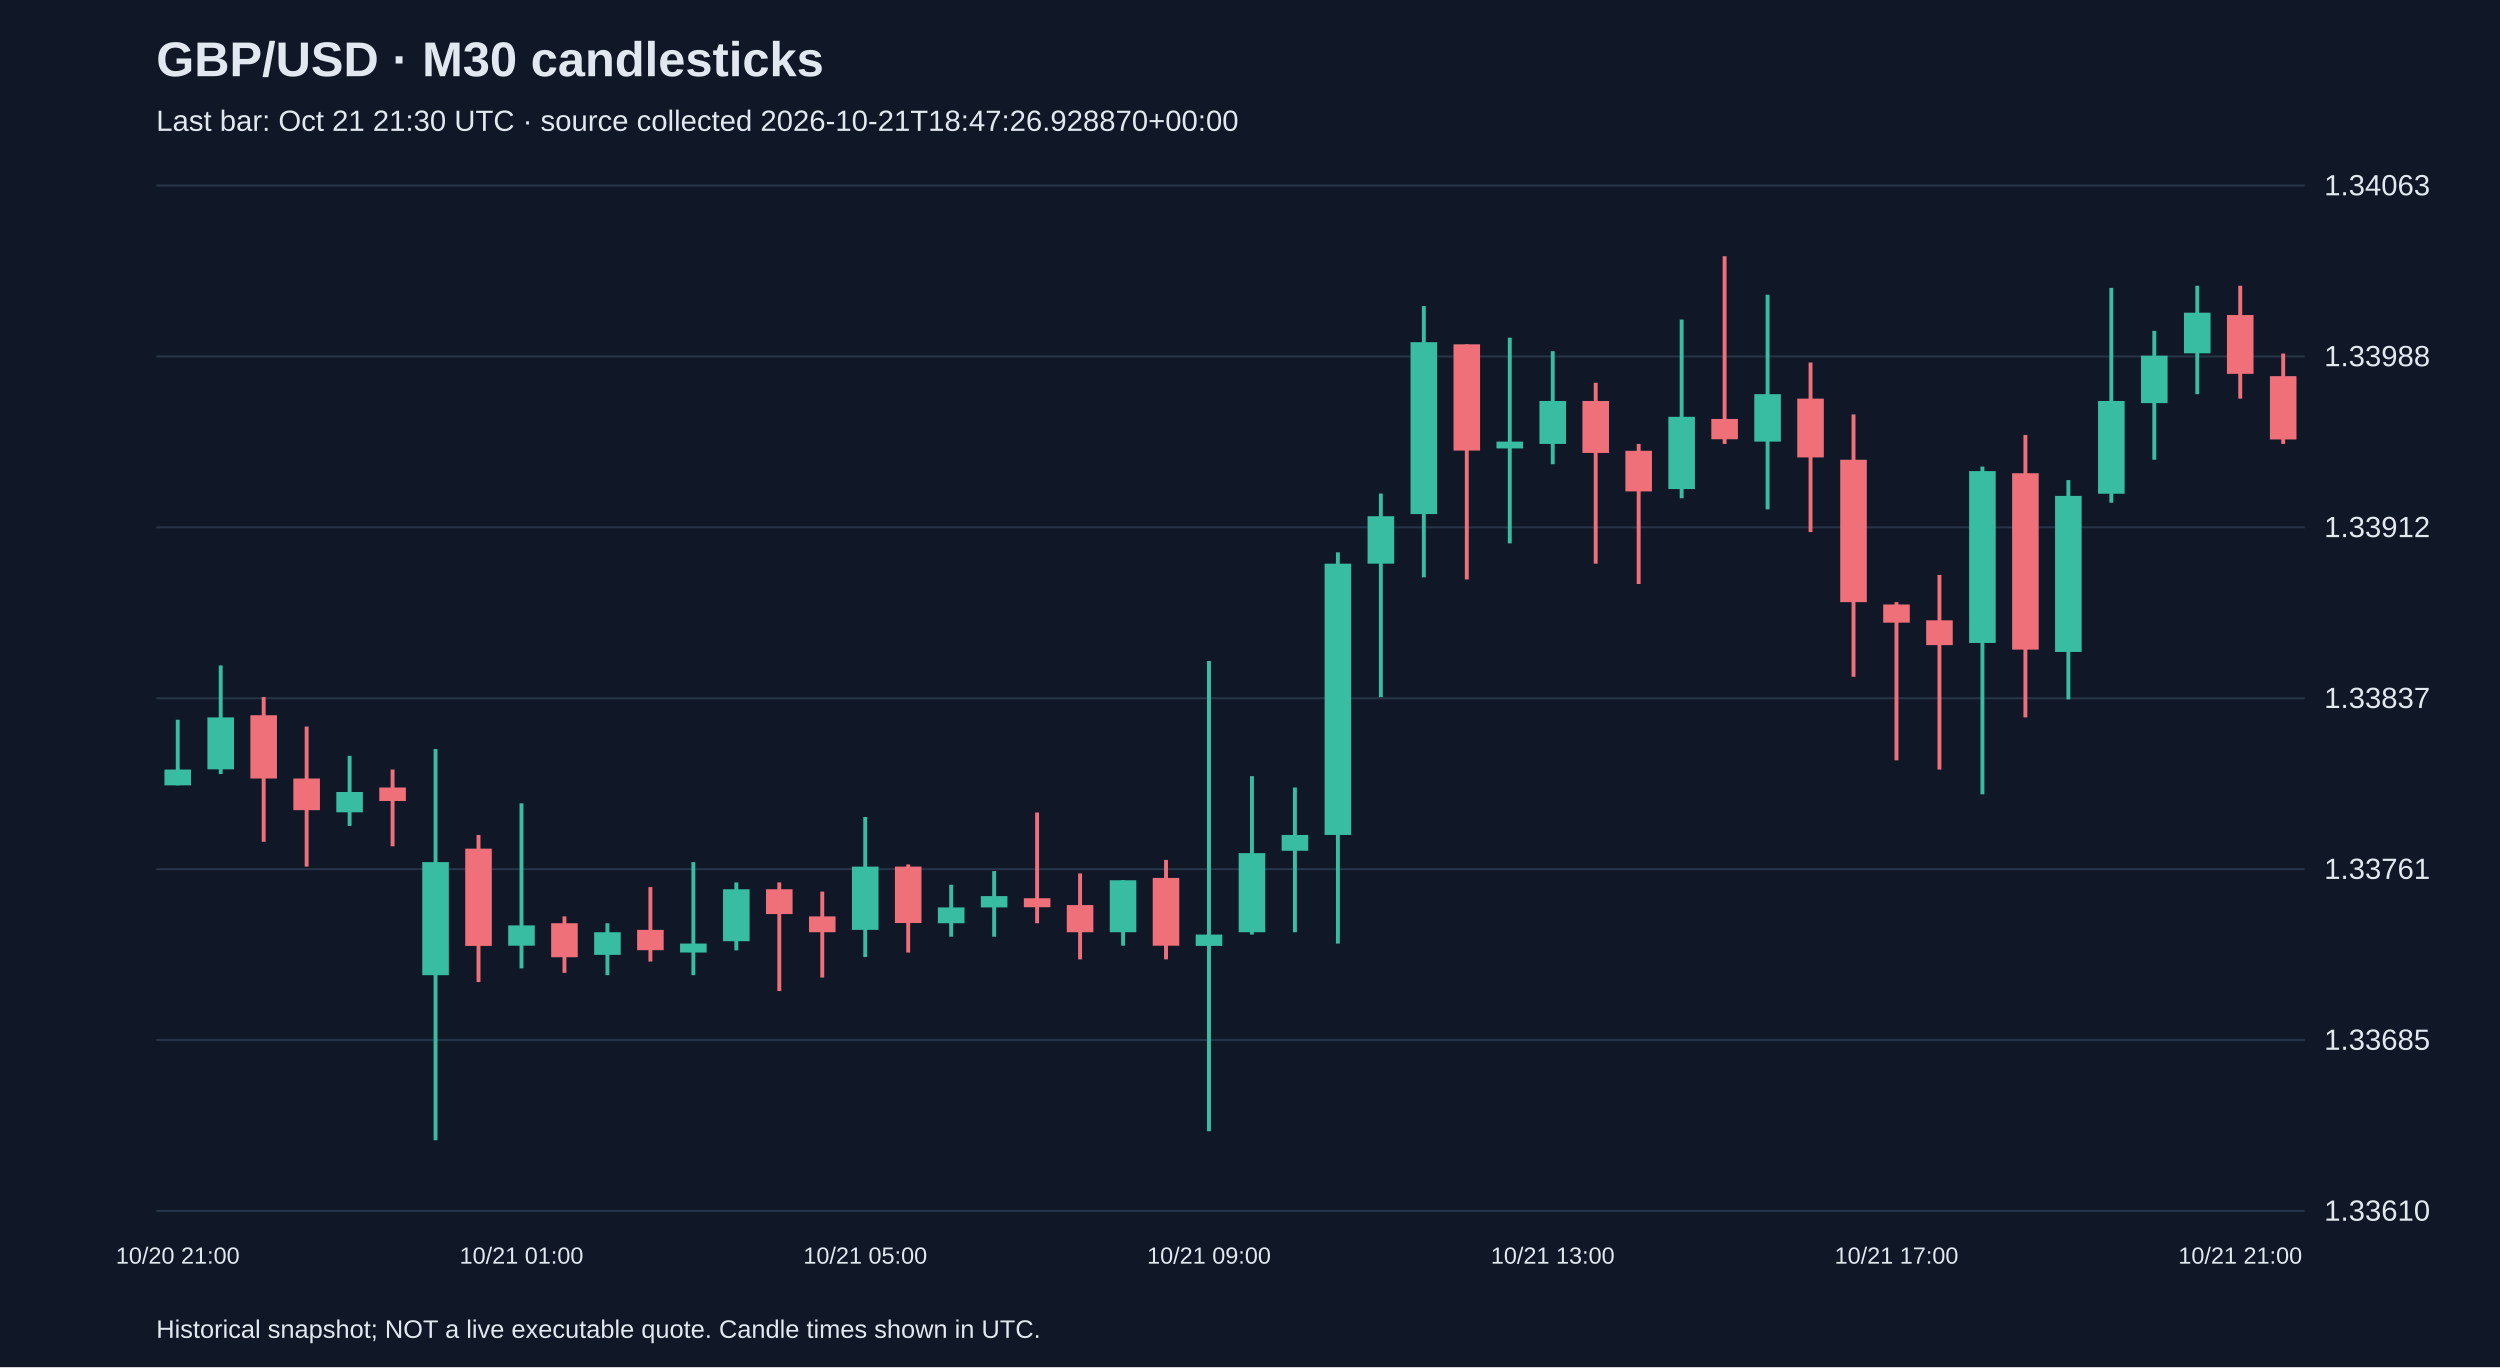
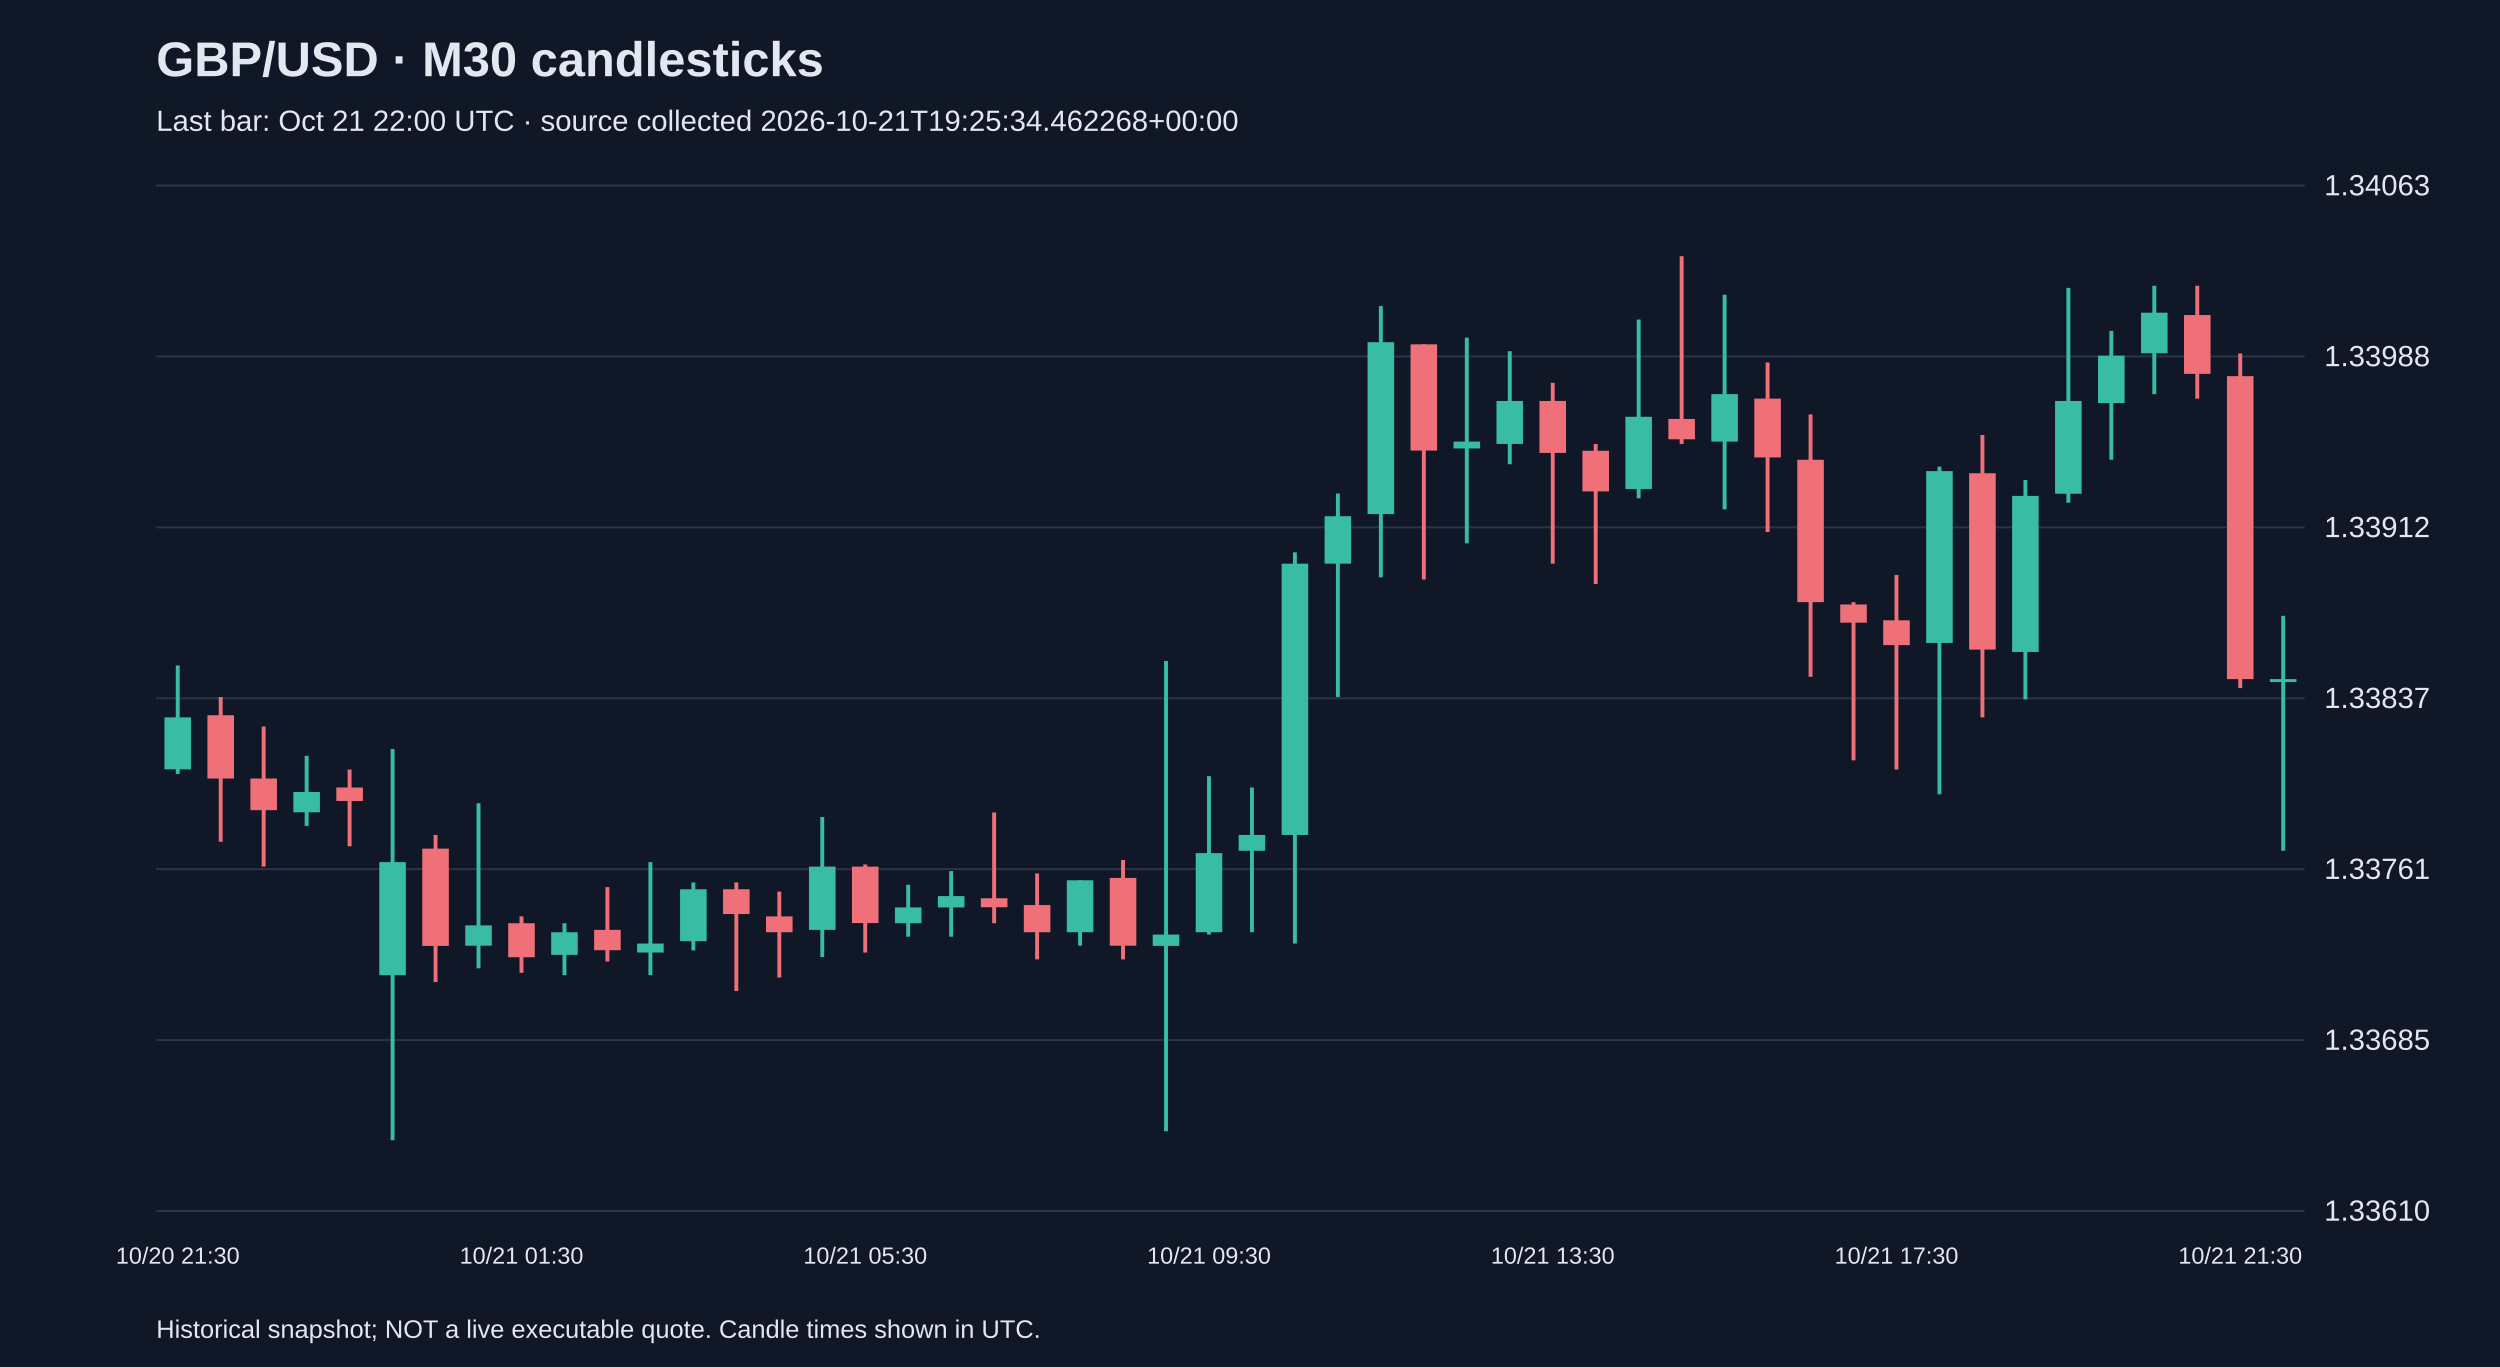
<svg xmlns="http://www.w3.org/2000/svg" viewBox="0 0 1280 700">
  <rect width="100%" height="100%" fill="#101827" />
  <style>text{font-family:Arial,sans-serif;fill:#e2e8f0}</style>
  <text x="80" y="39" font-size="25" font-weight="bold">GBP/USD · M30 candlesticks</text>
-   <text x="80" y="67" font-size="15" fill="#a6b1c5">Last bar: Oct 21 21:30 UTC · source collected 2026-10-21T18:47:26.928870+00:00</text>
+   <text x="80" y="67" font-size="15" fill="#a6b1c5">Last bar: Oct 21 22:00 UTC · source collected 2026-10-21T19:25:34.462268+00:00</text>
  <line x1="80" y1="620.0" x2="1180" y2="620.0" stroke="#283548" />
  <text x="1190" y="625.0" font-size="15">1.33610</text>
  <line x1="80" y1="532.5" x2="1180" y2="532.5" stroke="#283548" />
  <text x="1190" y="537.5" font-size="15">1.33685</text>
  <line x1="80" y1="445.0" x2="1180" y2="445.0" stroke="#283548" />
  <text x="1190" y="450.0" font-size="15">1.33761</text>
  <line x1="80" y1="357.5" x2="1180" y2="357.5" stroke="#283548" />
  <text x="1190" y="362.5" font-size="15">1.33837</text>
  <line x1="80" y1="270.0" x2="1180" y2="270.0" stroke="#283548" />
  <text x="1190" y="275.0" font-size="15">1.33912</text>
  <line x1="80" y1="182.5" x2="1180" y2="182.5" stroke="#283548" />
  <text x="1190" y="187.5" font-size="15">1.33988</text>
  <line x1="80" y1="95.0" x2="1180" y2="95.0" stroke="#283548" />
  <text x="1190" y="100.0" font-size="15">1.34063</text>
-   <line x1="91.0" y1="368.5" x2="91.0" y2="402.1" stroke="#38bca2" stroke-width="2" />
-   <rect x="84.2" y="394.0" width="13.6" height="8.1" fill="#38bca2" />
-   <text x="91.0" y="647" text-anchor="middle" font-size="12">10/20 21:00</text>
-   <line x1="113.0" y1="340.7" x2="113.0" y2="396.3" stroke="#38bca2" stroke-width="2" />
-   <rect x="106.2" y="367.3" width="13.6" height="26.6" fill="#38bca2" />
-   <line x1="135.0" y1="356.9" x2="135.0" y2="431.0" stroke="#f07079" stroke-width="2" />
-   <rect x="128.2" y="366.2" width="13.6" height="32.4" fill="#f07079" />
-   <line x1="157.0" y1="372.0" x2="157.0" y2="443.7" stroke="#f07079" stroke-width="2" />
-   <rect x="150.2" y="398.6" width="13.6" height="16.2" fill="#f07079" />
-   <line x1="179.0" y1="387.0" x2="179.0" y2="422.9" stroke="#38bca2" stroke-width="2" />
-   <rect x="172.2" y="405.5" width="13.6" height="10.4" fill="#38bca2" />
-   <line x1="201.0" y1="394.0" x2="201.0" y2="433.3" stroke="#f07079" stroke-width="2" />
-   <rect x="194.2" y="403.2" width="13.6" height="6.9" fill="#f07079" />
-   <line x1="223.0" y1="383.5" x2="223.0" y2="583.8" stroke="#38bca2" stroke-width="2" />
-   <rect x="216.2" y="441.4" width="13.6" height="57.9" fill="#38bca2" />
-   <line x1="245.0" y1="427.5" x2="245.0" y2="502.8" stroke="#f07079" stroke-width="2" />
-   <rect x="238.2" y="434.5" width="13.6" height="49.8" fill="#f07079" />
-   <line x1="267.0" y1="411.3" x2="267.0" y2="495.8" stroke="#38bca2" stroke-width="2" />
-   <rect x="260.2" y="473.8" width="13.6" height="10.4" fill="#38bca2" />
-   <text x="267.0" y="647" text-anchor="middle" font-size="12">10/21 01:00</text>
-   <line x1="289.0" y1="469.2" x2="289.0" y2="498.1" stroke="#f07079" stroke-width="2" />
-   <rect x="282.2" y="472.7" width="13.6" height="17.4" fill="#f07079" />
-   <line x1="311.0" y1="472.7" x2="311.0" y2="499.3" stroke="#38bca2" stroke-width="2" />
-   <rect x="304.2" y="477.3" width="13.6" height="11.6" fill="#38bca2" />
-   <line x1="333.0" y1="454.2" x2="333.0" y2="492.3" stroke="#f07079" stroke-width="2" />
-   <rect x="326.2" y="476.1" width="13.6" height="10.4" fill="#f07079" />
-   <line x1="355.0" y1="441.4" x2="355.0" y2="499.3" stroke="#38bca2" stroke-width="2" />
-   <rect x="348.2" y="483.1" width="13.6" height="4.6" fill="#38bca2" />
-   <line x1="377.0" y1="451.8" x2="377.0" y2="486.6" stroke="#38bca2" stroke-width="2" />
-   <rect x="370.2" y="455.3" width="13.6" height="26.6" fill="#38bca2" />
-   <line x1="399.0" y1="451.8" x2="399.0" y2="507.4" stroke="#f07079" stroke-width="2" />
-   <rect x="392.2" y="455.3" width="13.6" height="12.7" fill="#f07079" />
-   <line x1="421.0" y1="456.5" x2="421.0" y2="500.5" stroke="#f07079" stroke-width="2" />
-   <rect x="414.2" y="469.2" width="13.6" height="8.1" fill="#f07079" />
-   <line x1="443.0" y1="418.3" x2="443.0" y2="490.0" stroke="#38bca2" stroke-width="2" />
-   <rect x="436.2" y="443.7" width="13.6" height="32.4" fill="#38bca2" />
-   <text x="443.0" y="647" text-anchor="middle" font-size="12">10/21 05:00</text>
-   <line x1="465.0" y1="442.6" x2="465.0" y2="487.7" stroke="#f07079" stroke-width="2" />
-   <rect x="458.2" y="443.7" width="13.6" height="28.9" fill="#f07079" />
-   <line x1="487.0" y1="453.0" x2="487.0" y2="479.6" stroke="#38bca2" stroke-width="2" />
-   <rect x="480.2" y="464.6" width="13.6" height="8.1" fill="#38bca2" />
-   <line x1="509.0" y1="446.0" x2="509.0" y2="479.6" stroke="#38bca2" stroke-width="2" />
-   <rect x="502.2" y="458.8" width="13.6" height="5.8" fill="#38bca2" />
-   <line x1="531.0" y1="416.0" x2="531.0" y2="472.7" stroke="#f07079" stroke-width="2" />
-   <rect x="524.2" y="459.9" width="13.6" height="4.6" fill="#f07079" />
-   <line x1="553.0" y1="447.2" x2="553.0" y2="491.2" stroke="#f07079" stroke-width="2" />
-   <rect x="546.2" y="463.4" width="13.6" height="13.9" fill="#f07079" />
-   <line x1="575.0" y1="450.7" x2="575.0" y2="484.2" stroke="#38bca2" stroke-width="2" />
-   <rect x="568.2" y="450.7" width="13.6" height="26.6" fill="#38bca2" />
-   <line x1="597.0" y1="440.3" x2="597.0" y2="491.2" stroke="#f07079" stroke-width="2" />
-   <rect x="590.2" y="449.5" width="13.6" height="34.7" fill="#f07079" />
-   <line x1="619.0" y1="338.4" x2="619.0" y2="579.2" stroke="#38bca2" stroke-width="2" />
-   <rect x="612.2" y="478.5" width="13.6" height="5.8" fill="#38bca2" />
-   <text x="619.0" y="647" text-anchor="middle" font-size="12">10/21 09:00</text>
-   <line x1="641.0" y1="397.4" x2="641.0" y2="478.5" stroke="#38bca2" stroke-width="2" />
-   <rect x="634.2" y="436.8" width="13.6" height="40.5" fill="#38bca2" />
-   <line x1="663.0" y1="403.2" x2="663.0" y2="477.3" stroke="#38bca2" stroke-width="2" />
-   <rect x="656.2" y="427.5" width="13.6" height="8.1" fill="#38bca2" />
-   <line x1="685.0" y1="282.8" x2="685.0" y2="483.1" stroke="#38bca2" stroke-width="2" />
-   <rect x="678.2" y="288.6" width="13.6" height="138.9" fill="#38bca2" />
-   <line x1="707.0" y1="252.7" x2="707.0" y2="356.9" stroke="#38bca2" stroke-width="2" />
-   <rect x="700.2" y="264.3" width="13.6" height="24.3" fill="#38bca2" />
-   <line x1="729.0" y1="156.7" x2="729.0" y2="295.6" stroke="#38bca2" stroke-width="2" />
-   <rect x="722.2" y="175.2" width="13.6" height="88.0" fill="#38bca2" />
-   <line x1="751.0" y1="176.3" x2="751.0" y2="296.7" stroke="#f07079" stroke-width="2" />
-   <rect x="744.2" y="176.3" width="13.6" height="54.4" fill="#f07079" />
-   <line x1="773.0" y1="172.9" x2="773.0" y2="278.2" stroke="#38bca2" stroke-width="2" />
-   <rect x="766.2" y="226.1" width="13.6" height="3.5" fill="#38bca2" />
-   <line x1="795.0" y1="179.8" x2="795.0" y2="237.7" stroke="#38bca2" stroke-width="2" />
-   <rect x="788.2" y="205.3" width="13.6" height="22.0" fill="#38bca2" />
-   <text x="795.0" y="647" text-anchor="middle" font-size="12">10/21 13:00</text>
-   <line x1="817.0" y1="196.0" x2="817.0" y2="288.6" stroke="#f07079" stroke-width="2" />
-   <rect x="810.2" y="205.3" width="13.6" height="26.6" fill="#f07079" />
-   <line x1="839.0" y1="227.3" x2="839.0" y2="299.0" stroke="#f07079" stroke-width="2" />
-   <rect x="832.2" y="230.8" width="13.6" height="20.8" fill="#f07079" />
-   <line x1="861.0" y1="163.6" x2="861.0" y2="255.1" stroke="#38bca2" stroke-width="2" />
-   <rect x="854.2" y="213.4" width="13.6" height="37.0" fill="#38bca2" />
-   <line x1="883.0" y1="131.2" x2="883.0" y2="227.3" stroke="#f07079" stroke-width="2" />
-   <rect x="876.2" y="214.5" width="13.6" height="10.4" fill="#f07079" />
-   <line x1="905.0" y1="150.9" x2="905.0" y2="260.8" stroke="#38bca2" stroke-width="2" />
-   <rect x="898.2" y="201.8" width="13.6" height="24.3" fill="#38bca2" />
-   <line x1="927.0" y1="185.6" x2="927.0" y2="272.4" stroke="#f07079" stroke-width="2" />
-   <rect x="920.2" y="204.1" width="13.6" height="30.1" fill="#f07079" />
-   <line x1="949.0" y1="212.2" x2="949.0" y2="346.5" stroke="#f07079" stroke-width="2" />
-   <rect x="942.2" y="235.4" width="13.6" height="72.9" fill="#f07079" />
-   <line x1="971.0" y1="308.3" x2="971.0" y2="389.3" stroke="#f07079" stroke-width="2" />
-   <rect x="964.2" y="309.5" width="13.6" height="9.3" fill="#f07079" />
-   <text x="971.0" y="647" text-anchor="middle" font-size="12">10/21 17:00</text>
-   <line x1="993.0" y1="294.4" x2="993.0" y2="394.0" stroke="#f07079" stroke-width="2" />
-   <rect x="986.2" y="317.6" width="13.6" height="12.7" fill="#f07079" />
-   <line x1="1015.0" y1="238.9" x2="1015.0" y2="406.7" stroke="#38bca2" stroke-width="2" />
-   <rect x="1008.2" y="241.2" width="13.6" height="88.0" fill="#38bca2" />
-   <line x1="1037.0" y1="222.7" x2="1037.0" y2="367.3" stroke="#f07079" stroke-width="2" />
-   <rect x="1030.2" y="242.3" width="13.6" height="90.3" fill="#f07079" />
-   <line x1="1059.0" y1="245.8" x2="1059.0" y2="358.1" stroke="#38bca2" stroke-width="2" />
-   <rect x="1052.2" y="253.9" width="13.6" height="79.9" fill="#38bca2" />
-   <line x1="1081.0" y1="147.4" x2="1081.0" y2="257.4" stroke="#38bca2" stroke-width="2" />
-   <rect x="1074.2" y="205.3" width="13.6" height="47.5" fill="#38bca2" />
-   <line x1="1103.0" y1="169.4" x2="1103.0" y2="235.4" stroke="#38bca2" stroke-width="2" />
-   <rect x="1096.2" y="182.1" width="13.6" height="24.3" fill="#38bca2" />
-   <line x1="1125.0" y1="146.3" x2="1125.0" y2="201.8" stroke="#38bca2" stroke-width="2" />
-   <rect x="1118.2" y="160.1" width="13.6" height="20.8" fill="#38bca2" />
-   <line x1="1147.0" y1="146.3" x2="1147.0" y2="204.1" stroke="#f07079" stroke-width="2" />
-   <rect x="1140.2" y="161.3" width="13.6" height="30.1" fill="#f07079" />
-   <text x="1147.0" y="647" text-anchor="middle" font-size="12">10/21 21:00</text>
-   <line x1="1169.0" y1="181.0" x2="1169.0" y2="227.3" stroke="#f07079" stroke-width="2" />
-   <rect x="1162.2" y="192.6" width="13.6" height="32.4" fill="#f07079" />
+   <line x1="91.0" y1="340.7" x2="91.0" y2="396.3" stroke="#38bca2" stroke-width="2" />
+   <rect x="84.2" y="367.3" width="13.6" height="26.6" fill="#38bca2" />
+   <text x="91.0" y="647" text-anchor="middle" font-size="12">10/20 21:30</text>
+   <line x1="113.0" y1="356.9" x2="113.0" y2="431.0" stroke="#f07079" stroke-width="2" />
+   <rect x="106.2" y="366.2" width="13.6" height="32.4" fill="#f07079" />
+   <line x1="135.0" y1="372.0" x2="135.0" y2="443.7" stroke="#f07079" stroke-width="2" />
+   <rect x="128.2" y="398.6" width="13.6" height="16.2" fill="#f07079" />
+   <line x1="157.0" y1="387.0" x2="157.0" y2="422.9" stroke="#38bca2" stroke-width="2" />
+   <rect x="150.2" y="405.5" width="13.6" height="10.4" fill="#38bca2" />
+   <line x1="179.0" y1="394.0" x2="179.0" y2="433.3" stroke="#f07079" stroke-width="2" />
+   <rect x="172.2" y="403.2" width="13.6" height="6.9" fill="#f07079" />
+   <line x1="201.0" y1="383.5" x2="201.0" y2="583.8" stroke="#38bca2" stroke-width="2" />
+   <rect x="194.2" y="441.4" width="13.6" height="57.9" fill="#38bca2" />
+   <line x1="223.0" y1="427.5" x2="223.0" y2="502.8" stroke="#f07079" stroke-width="2" />
+   <rect x="216.2" y="434.5" width="13.6" height="49.8" fill="#f07079" />
+   <line x1="245.0" y1="411.3" x2="245.0" y2="495.8" stroke="#38bca2" stroke-width="2" />
+   <rect x="238.2" y="473.8" width="13.6" height="10.4" fill="#38bca2" />
+   <line x1="267.0" y1="469.2" x2="267.0" y2="498.1" stroke="#f07079" stroke-width="2" />
+   <rect x="260.2" y="472.7" width="13.6" height="17.4" fill="#f07079" />
+   <text x="267.0" y="647" text-anchor="middle" font-size="12">10/21 01:30</text>
+   <line x1="289.0" y1="472.7" x2="289.0" y2="499.3" stroke="#38bca2" stroke-width="2" />
+   <rect x="282.2" y="477.3" width="13.6" height="11.6" fill="#38bca2" />
+   <line x1="311.0" y1="454.2" x2="311.0" y2="492.3" stroke="#f07079" stroke-width="2" />
+   <rect x="304.2" y="476.1" width="13.6" height="10.4" fill="#f07079" />
+   <line x1="333.0" y1="441.4" x2="333.0" y2="499.3" stroke="#38bca2" stroke-width="2" />
+   <rect x="326.2" y="483.1" width="13.6" height="4.6" fill="#38bca2" />
+   <line x1="355.0" y1="451.8" x2="355.0" y2="486.6" stroke="#38bca2" stroke-width="2" />
+   <rect x="348.2" y="455.3" width="13.6" height="26.6" fill="#38bca2" />
+   <line x1="377.0" y1="451.8" x2="377.0" y2="507.4" stroke="#f07079" stroke-width="2" />
+   <rect x="370.2" y="455.3" width="13.6" height="12.7" fill="#f07079" />
+   <line x1="399.0" y1="456.5" x2="399.0" y2="500.5" stroke="#f07079" stroke-width="2" />
+   <rect x="392.2" y="469.2" width="13.6" height="8.1" fill="#f07079" />
+   <line x1="421.0" y1="418.3" x2="421.0" y2="490.0" stroke="#38bca2" stroke-width="2" />
+   <rect x="414.2" y="443.7" width="13.6" height="32.4" fill="#38bca2" />
+   <line x1="443.0" y1="442.6" x2="443.0" y2="487.7" stroke="#f07079" stroke-width="2" />
+   <rect x="436.2" y="443.7" width="13.6" height="28.9" fill="#f07079" />
+   <text x="443.0" y="647" text-anchor="middle" font-size="12">10/21 05:30</text>
+   <line x1="465.0" y1="453.0" x2="465.0" y2="479.6" stroke="#38bca2" stroke-width="2" />
+   <rect x="458.2" y="464.6" width="13.6" height="8.1" fill="#38bca2" />
+   <line x1="487.0" y1="446.0" x2="487.0" y2="479.6" stroke="#38bca2" stroke-width="2" />
+   <rect x="480.2" y="458.8" width="13.6" height="5.8" fill="#38bca2" />
+   <line x1="509.0" y1="416.0" x2="509.0" y2="472.7" stroke="#f07079" stroke-width="2" />
+   <rect x="502.2" y="459.9" width="13.6" height="4.6" fill="#f07079" />
+   <line x1="531.0" y1="447.2" x2="531.0" y2="491.2" stroke="#f07079" stroke-width="2" />
+   <rect x="524.2" y="463.4" width="13.6" height="13.9" fill="#f07079" />
+   <line x1="553.0" y1="450.7" x2="553.0" y2="484.2" stroke="#38bca2" stroke-width="2" />
+   <rect x="546.2" y="450.7" width="13.6" height="26.6" fill="#38bca2" />
+   <line x1="575.0" y1="440.3" x2="575.0" y2="491.2" stroke="#f07079" stroke-width="2" />
+   <rect x="568.2" y="449.5" width="13.6" height="34.7" fill="#f07079" />
+   <line x1="597.0" y1="338.4" x2="597.0" y2="579.2" stroke="#38bca2" stroke-width="2" />
+   <rect x="590.2" y="478.5" width="13.6" height="5.8" fill="#38bca2" />
+   <line x1="619.0" y1="397.4" x2="619.0" y2="478.5" stroke="#38bca2" stroke-width="2" />
+   <rect x="612.2" y="436.8" width="13.6" height="40.5" fill="#38bca2" />
+   <text x="619.0" y="647" text-anchor="middle" font-size="12">10/21 09:30</text>
+   <line x1="641.0" y1="403.2" x2="641.0" y2="477.3" stroke="#38bca2" stroke-width="2" />
+   <rect x="634.2" y="427.5" width="13.6" height="8.1" fill="#38bca2" />
+   <line x1="663.0" y1="282.8" x2="663.0" y2="483.1" stroke="#38bca2" stroke-width="2" />
+   <rect x="656.2" y="288.6" width="13.6" height="138.9" fill="#38bca2" />
+   <line x1="685.0" y1="252.7" x2="685.0" y2="356.9" stroke="#38bca2" stroke-width="2" />
+   <rect x="678.2" y="264.3" width="13.6" height="24.3" fill="#38bca2" />
+   <line x1="707.0" y1="156.7" x2="707.0" y2="295.6" stroke="#38bca2" stroke-width="2" />
+   <rect x="700.2" y="175.2" width="13.6" height="88.0" fill="#38bca2" />
+   <line x1="729.0" y1="176.3" x2="729.0" y2="296.7" stroke="#f07079" stroke-width="2" />
+   <rect x="722.2" y="176.3" width="13.6" height="54.4" fill="#f07079" />
+   <line x1="751.0" y1="172.9" x2="751.0" y2="278.2" stroke="#38bca2" stroke-width="2" />
+   <rect x="744.2" y="226.1" width="13.6" height="3.5" fill="#38bca2" />
+   <line x1="773.0" y1="179.8" x2="773.0" y2="237.7" stroke="#38bca2" stroke-width="2" />
+   <rect x="766.2" y="205.3" width="13.6" height="22.0" fill="#38bca2" />
+   <line x1="795.0" y1="196.0" x2="795.0" y2="288.6" stroke="#f07079" stroke-width="2" />
+   <rect x="788.2" y="205.3" width="13.6" height="26.6" fill="#f07079" />
+   <text x="795.0" y="647" text-anchor="middle" font-size="12">10/21 13:30</text>
+   <line x1="817.0" y1="227.3" x2="817.0" y2="299.0" stroke="#f07079" stroke-width="2" />
+   <rect x="810.2" y="230.8" width="13.6" height="20.8" fill="#f07079" />
+   <line x1="839.0" y1="163.6" x2="839.0" y2="255.1" stroke="#38bca2" stroke-width="2" />
+   <rect x="832.2" y="213.4" width="13.6" height="37.0" fill="#38bca2" />
+   <line x1="861.0" y1="131.2" x2="861.0" y2="227.3" stroke="#f07079" stroke-width="2" />
+   <rect x="854.2" y="214.5" width="13.6" height="10.4" fill="#f07079" />
+   <line x1="883.0" y1="150.9" x2="883.0" y2="260.8" stroke="#38bca2" stroke-width="2" />
+   <rect x="876.2" y="201.8" width="13.6" height="24.3" fill="#38bca2" />
+   <line x1="905.0" y1="185.6" x2="905.0" y2="272.4" stroke="#f07079" stroke-width="2" />
+   <rect x="898.2" y="204.1" width="13.6" height="30.1" fill="#f07079" />
+   <line x1="927.0" y1="212.2" x2="927.0" y2="346.5" stroke="#f07079" stroke-width="2" />
+   <rect x="920.2" y="235.4" width="13.6" height="72.9" fill="#f07079" />
+   <line x1="949.0" y1="308.3" x2="949.0" y2="389.3" stroke="#f07079" stroke-width="2" />
+   <rect x="942.2" y="309.5" width="13.6" height="9.3" fill="#f07079" />
+   <line x1="971.0" y1="294.4" x2="971.0" y2="394.0" stroke="#f07079" stroke-width="2" />
+   <rect x="964.2" y="317.6" width="13.6" height="12.7" fill="#f07079" />
+   <text x="971.0" y="647" text-anchor="middle" font-size="12">10/21 17:30</text>
+   <line x1="993.0" y1="238.9" x2="993.0" y2="406.7" stroke="#38bca2" stroke-width="2" />
+   <rect x="986.2" y="241.2" width="13.6" height="88.0" fill="#38bca2" />
+   <line x1="1015.0" y1="222.7" x2="1015.0" y2="367.3" stroke="#f07079" stroke-width="2" />
+   <rect x="1008.2" y="242.3" width="13.6" height="90.3" fill="#f07079" />
+   <line x1="1037.0" y1="245.8" x2="1037.0" y2="358.1" stroke="#38bca2" stroke-width="2" />
+   <rect x="1030.2" y="253.9" width="13.6" height="79.9" fill="#38bca2" />
+   <line x1="1059.0" y1="147.4" x2="1059.0" y2="257.4" stroke="#38bca2" stroke-width="2" />
+   <rect x="1052.2" y="205.3" width="13.6" height="47.5" fill="#38bca2" />
+   <line x1="1081.0" y1="169.4" x2="1081.0" y2="235.4" stroke="#38bca2" stroke-width="2" />
+   <rect x="1074.2" y="182.1" width="13.6" height="24.3" fill="#38bca2" />
+   <line x1="1103.0" y1="146.3" x2="1103.0" y2="201.8" stroke="#38bca2" stroke-width="2" />
+   <rect x="1096.2" y="160.1" width="13.6" height="20.8" fill="#38bca2" />
+   <line x1="1125.0" y1="146.3" x2="1125.0" y2="204.1" stroke="#f07079" stroke-width="2" />
+   <rect x="1118.2" y="161.3" width="13.6" height="30.1" fill="#f07079" />
+   <line x1="1147.0" y1="181.0" x2="1147.0" y2="352.3" stroke="#f07079" stroke-width="2" />
+   <rect x="1140.2" y="192.6" width="13.6" height="155.1" fill="#f07079" />
+   <text x="1147.0" y="647" text-anchor="middle" font-size="12">10/21 21:30</text>
+   <line x1="1169.0" y1="315.3" x2="1169.0" y2="435.6" stroke="#38bca2" stroke-width="2" />
+   <rect x="1162.2" y="347.7" width="13.6" height="1.5" fill="#38bca2" />
  <text x="80" y="685" font-size="13">Historical snapshot; NOT a live executable quote. Candle times shown in UTC.</text>
</svg>
